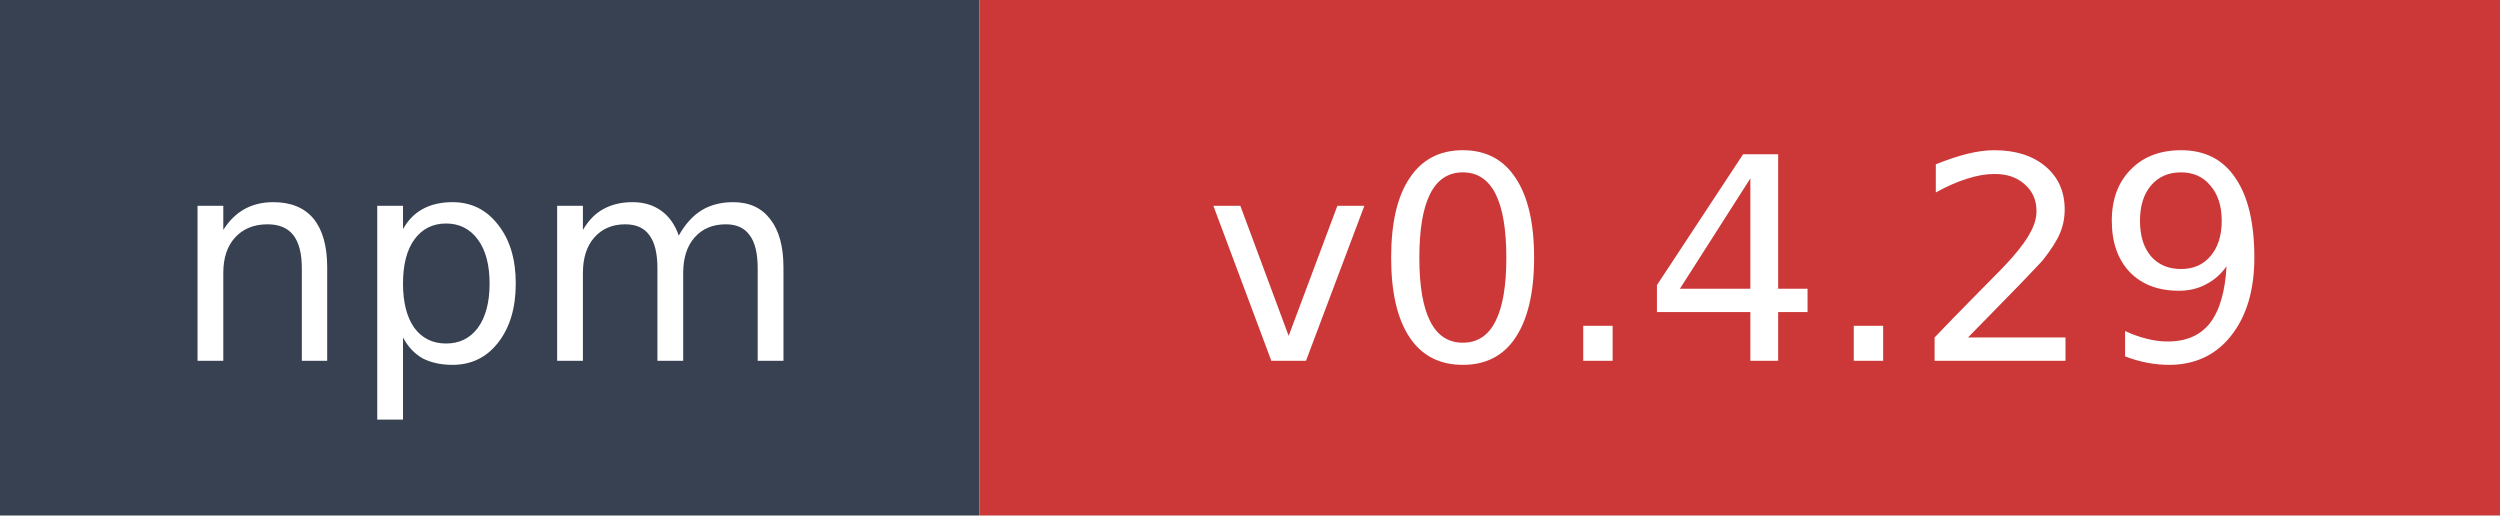
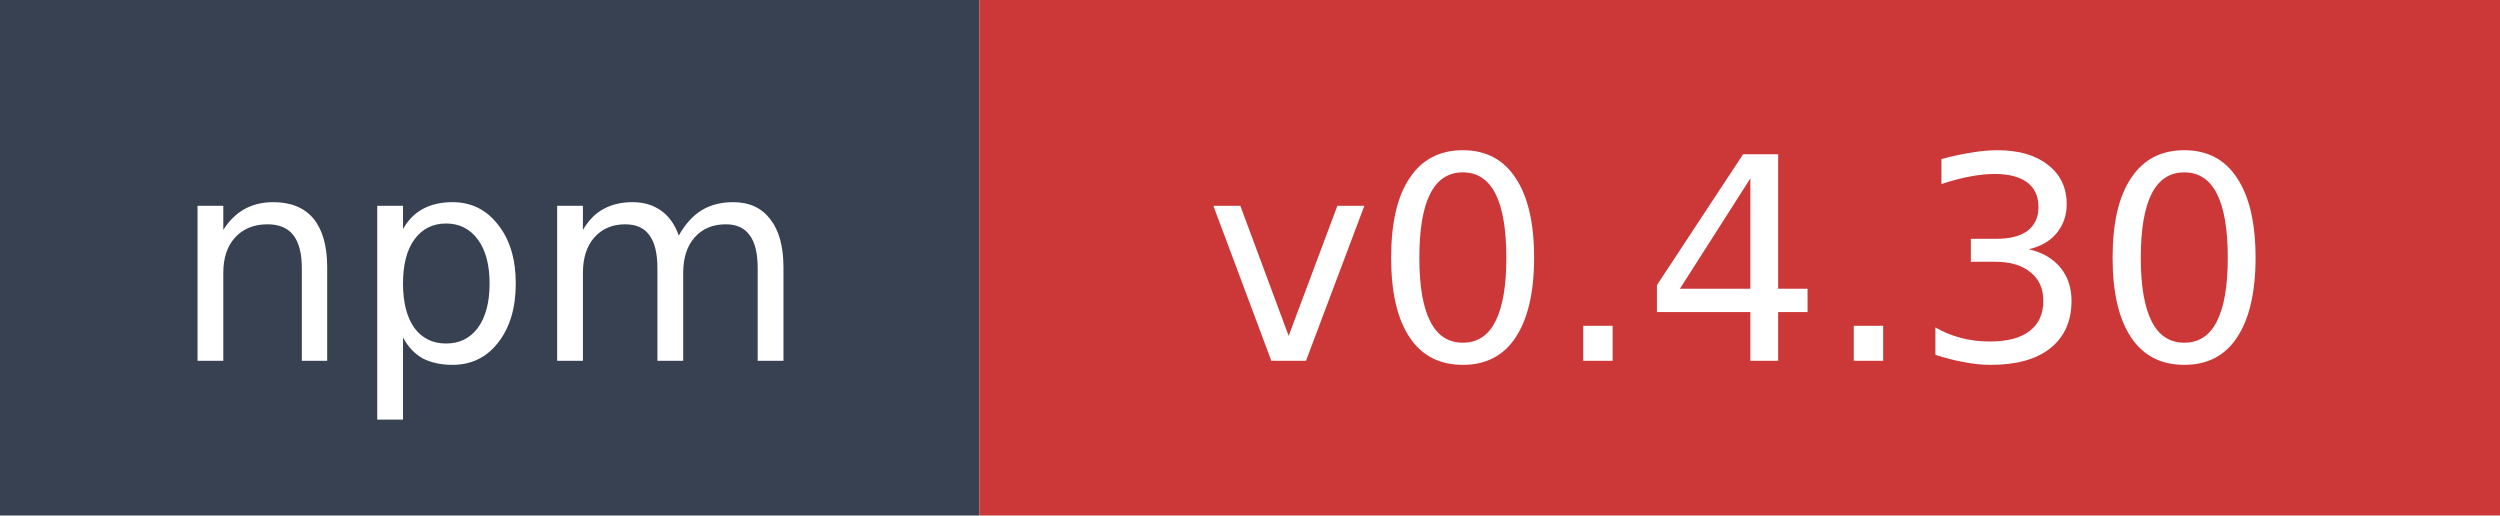
- <svg xmlns="http://www.w3.org/2000/svg" width="97" height="20" role="img" aria-label="npm: v0.4.29">
+ <svg xmlns="http://www.w3.org/2000/svg" width="97" height="20" role="img" aria-label="npm: v0.4.30">
  <rect width="38" height="20" fill="#374151" />
  <rect x="38" width="59" height="20" fill="#cb3837" />
  <text x="19" y="14" fill="#ffffff" font-family="Verdana,Geneva,DejaVu Sans,sans-serif" font-size="11" text-anchor="middle">npm</text>
-   <text x="67.5" y="14" fill="#ffffff" font-family="Verdana,Geneva,DejaVu Sans,sans-serif" font-size="11" text-anchor="middle">v0.4.29</text>
+   <text x="67.5" y="14" fill="#ffffff" font-family="Verdana,Geneva,DejaVu Sans,sans-serif" font-size="11" text-anchor="middle">v0.4.30</text>
</svg>
